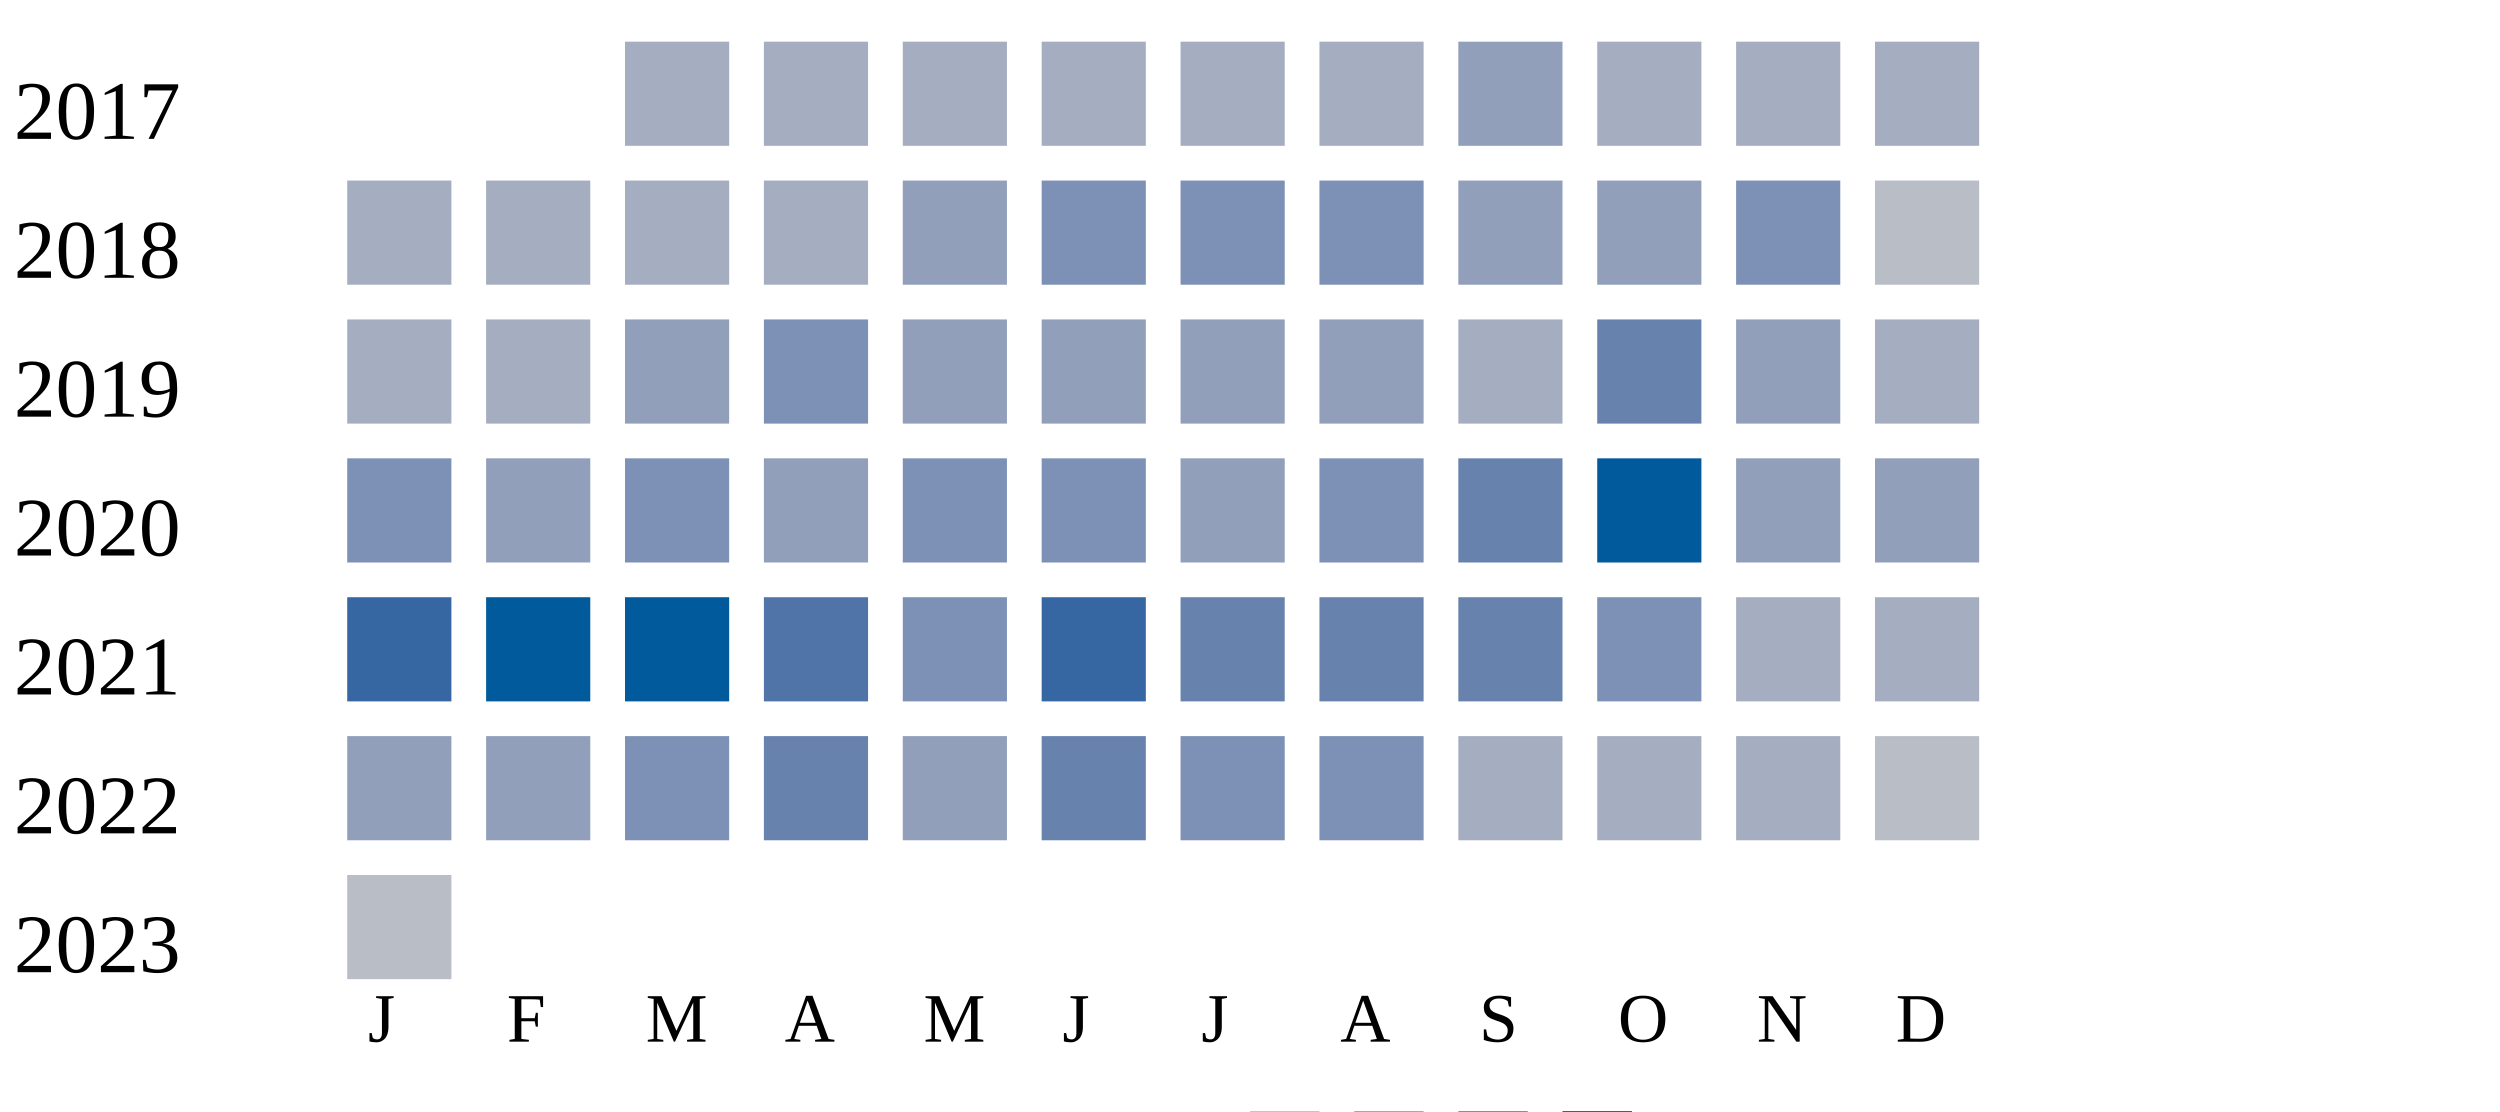
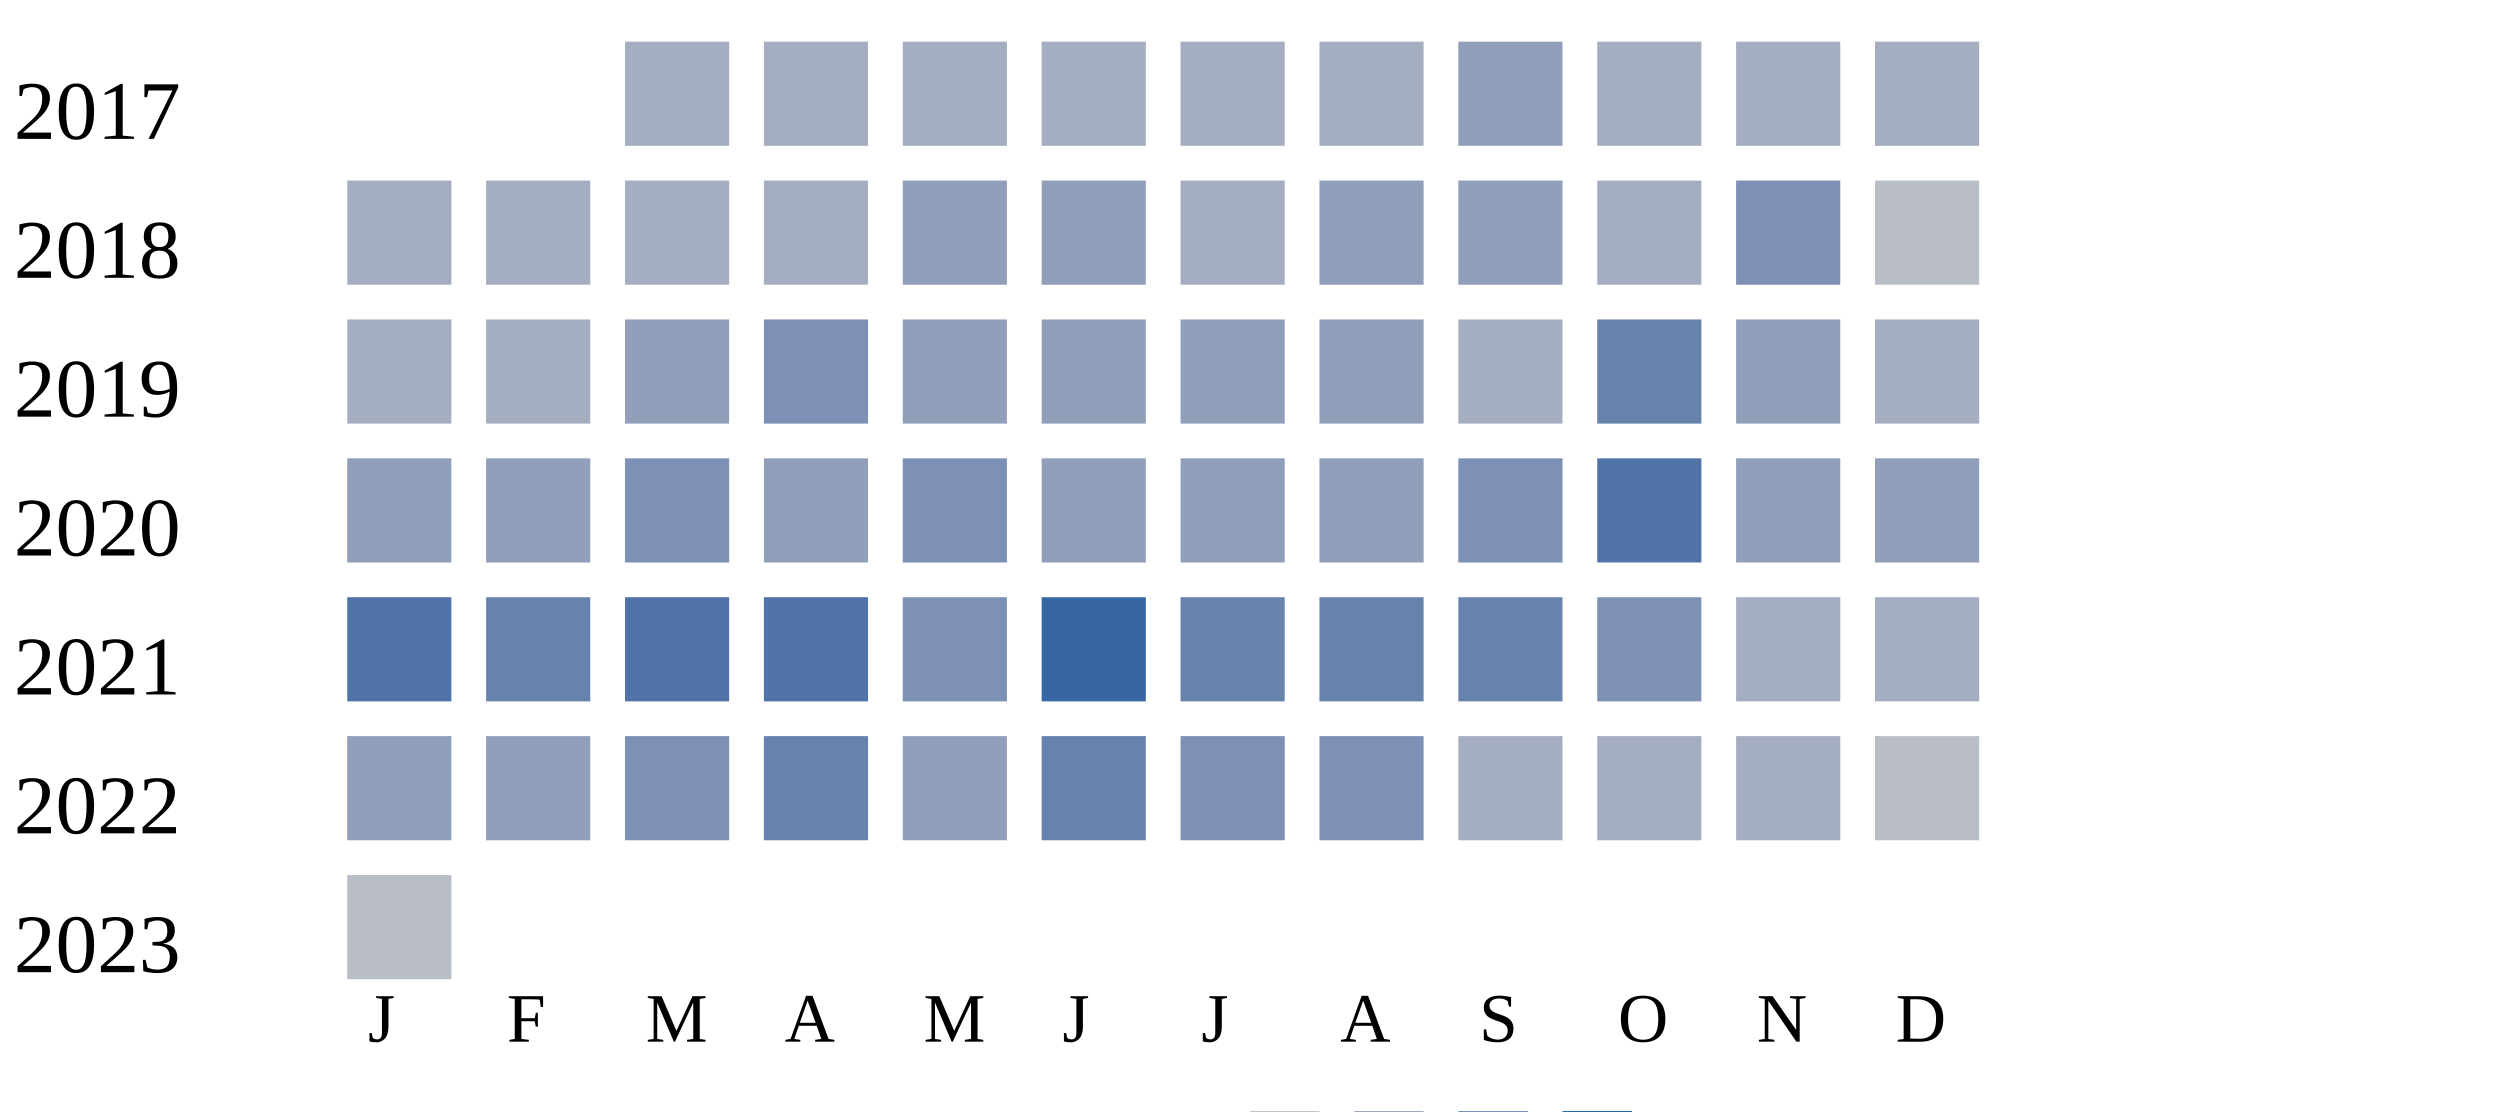
<svg xmlns="http://www.w3.org/2000/svg" width="360" height="160">
  <g transform="translate(0 0)">
    <text x="2" y="20">2017</text>
    <rect x="90" y="6" width="15" height="15" fill="#a5aec0" />
    <rect x="110" y="6" width="15" height="15" fill="#a5aec0" />
    <rect x="130" y="6" width="15" height="15" fill="#a5aec0" />
    <rect x="150" y="6" width="15" height="15" fill="#a5aec0" />
    <rect x="170" y="6" width="15" height="15" fill="#a5aec0" />
    <rect x="190" y="6" width="15" height="15" fill="#a5aec0" />
    <rect x="210" y="6" width="15" height="15" fill="#919fba" />
    <rect x="230" y="6" width="15" height="15" fill="#a5aec0" />
    <rect x="250" y="6" width="15" height="15" fill="#a5aec0" />
    <rect x="270" y="6" width="15" height="15" fill="#a5aec0" />
  </g>
  <g transform="translate(0 20)">
    <text x="2" y="20">2018</text>
    <rect x="50" y="6" width="15" height="15" fill="#a5aec0" />
    <rect x="70" y="6" width="15" height="15" fill="#a5aec0" />
    <rect x="90" y="6" width="15" height="15" fill="#a5aec0" />
    <rect x="110" y="6" width="15" height="15" fill="#a5aec0" />
    <rect x="130" y="6" width="15" height="15" fill="#919fba" />
-     <rect x="150" y="6" width="15" height="15" fill="#7d90b5" />
-     <rect x="170" y="6" width="15" height="15" fill="#7d90b5" />
-     <rect x="190" y="6" width="15" height="15" fill="#7d90b5" />
+     <rect x="150" y="6" width="15" height="15" fill="#919fba" />
+     <rect x="170" y="6" width="15" height="15" fill="#a5aec0" />
+     <rect x="190" y="6" width="15" height="15" fill="#919fba" />
    <rect x="210" y="6" width="15" height="15" fill="#919fba" />
-     <rect x="230" y="6" width="15" height="15" fill="#919fba" />
+     <rect x="230" y="6" width="15" height="15" fill="#a5aec0" />
    <rect x="250" y="6" width="15" height="15" fill="#7d90b5" />
    <rect x="270" y="6" width="15" height="15" fill="#b9bdc6" />
  </g>
  <g transform="translate(0 40)">
    <text x="2" y="20">2019</text>
    <rect x="50" y="6" width="15" height="15" fill="#a5aec0" />
    <rect x="70" y="6" width="15" height="15" fill="#a5aec0" />
    <rect x="90" y="6" width="15" height="15" fill="#919fba" />
    <rect x="110" y="6" width="15" height="15" fill="#7d90b5" />
    <rect x="130" y="6" width="15" height="15" fill="#919fba" />
    <rect x="150" y="6" width="15" height="15" fill="#919fba" />
    <rect x="170" y="6" width="15" height="15" fill="#919fba" />
    <rect x="190" y="6" width="15" height="15" fill="#919fba" />
    <rect x="210" y="6" width="15" height="15" fill="#a5aec0" />
    <rect x="230" y="6" width="15" height="15" fill="#6882ae" />
    <rect x="250" y="6" width="15" height="15" fill="#919fba" />
    <rect x="270" y="6" width="15" height="15" fill="#a5aec0" />
  </g>
  <g transform="translate(0 60)">
    <text x="2" y="20">2020</text>
-     <rect x="50" y="6" width="15" height="15" fill="#7d90b5" />
+     <rect x="50" y="6" width="15" height="15" fill="#919fba" />
    <rect x="70" y="6" width="15" height="15" fill="#919fba" />
    <rect x="90" y="6" width="15" height="15" fill="#7d90b5" />
    <rect x="110" y="6" width="15" height="15" fill="#919fba" />
    <rect x="130" y="6" width="15" height="15" fill="#7d90b5" />
-     <rect x="150" y="6" width="15" height="15" fill="#7d90b5" />
+     <rect x="150" y="6" width="15" height="15" fill="#919fba" />
    <rect x="170" y="6" width="15" height="15" fill="#919fba" />
-     <rect x="190" y="6" width="15" height="15" fill="#7d90b5" />
-     <rect x="210" y="6" width="15" height="15" fill="#6882ae" />
-     <rect x="230" y="6" width="15" height="15" fill="#005a9c" />
+     <rect x="190" y="6" width="15" height="15" fill="#919fba" />
+     <rect x="210" y="6" width="15" height="15" fill="#7d90b5" />
+     <rect x="230" y="6" width="15" height="15" fill="#5174a8" />
    <rect x="250" y="6" width="15" height="15" fill="#919fba" />
    <rect x="270" y="6" width="15" height="15" fill="#919fba" />
  </g>
  <g transform="translate(0 80)">
    <text x="2" y="20">2021</text>
-     <rect x="50" y="6" width="15" height="15" fill="#3667a2" />
-     <rect x="70" y="6" width="15" height="15" fill="#005a9c" />
-     <rect x="90" y="6" width="15" height="15" fill="#005a9c" />
+     <rect x="50" y="6" width="15" height="15" fill="#5174a8" />
+     <rect x="70" y="6" width="15" height="15" fill="#6882ae" />
+     <rect x="90" y="6" width="15" height="15" fill="#5174a8" />
    <rect x="110" y="6" width="15" height="15" fill="#5174a8" />
    <rect x="130" y="6" width="15" height="15" fill="#7d90b5" />
    <rect x="150" y="6" width="15" height="15" fill="#3667a2" />
    <rect x="170" y="6" width="15" height="15" fill="#6882ae" />
    <rect x="190" y="6" width="15" height="15" fill="#6882ae" />
    <rect x="210" y="6" width="15" height="15" fill="#6882ae" />
    <rect x="230" y="6" width="15" height="15" fill="#7d90b5" />
    <rect x="250" y="6" width="15" height="15" fill="#a5aec0" />
    <rect x="270" y="6" width="15" height="15" fill="#a5aec0" />
  </g>
  <g transform="translate(0 100)">
    <text x="2" y="20">2022</text>
    <rect x="50" y="6" width="15" height="15" fill="#919fba" />
    <rect x="70" y="6" width="15" height="15" fill="#919fba" />
    <rect x="90" y="6" width="15" height="15" fill="#7d90b5" />
    <rect x="110" y="6" width="15" height="15" fill="#6882ae" />
    <rect x="130" y="6" width="15" height="15" fill="#919fba" />
    <rect x="150" y="6" width="15" height="15" fill="#6882ae" />
    <rect x="170" y="6" width="15" height="15" fill="#7d90b5" />
    <rect x="190" y="6" width="15" height="15" fill="#7d90b5" />
    <rect x="210" y="6" width="15" height="15" fill="#a5aec0" />
    <rect x="230" y="6" width="15" height="15" fill="#a5aec0" />
    <rect x="250" y="6" width="15" height="15" fill="#a5aec0" />
    <rect x="270" y="6" width="15" height="15" fill="#b9bdc6" />
  </g>
  <g transform="translate(0 120)">
    <text x="2" y="20">2023</text>
    <rect x="50" y="6" width="15" height="15" fill="#b9bdc6" />
  </g>
  <text style="font-size: 10px; text-align: center" x="53" y="150">J</text>
  <text style="font-size: 10px; text-align: center" x="73" y="150">F</text>
  <text style="font-size: 10px; text-align: center" x="93" y="150">M</text>
  <text style="font-size: 10px; text-align: center" x="113" y="150">A</text>
  <text style="font-size: 10px; text-align: center" x="133" y="150">M</text>
  <text style="font-size: 10px; text-align: center" x="153" y="150">J</text>
  <text style="font-size: 10px; text-align: center" x="173" y="150">J</text>
  <text style="font-size: 10px; text-align: center" x="193" y="150">A</text>
  <text style="font-size: 10px; text-align: center" x="213" y="150">S</text>
  <text style="font-size: 10px; text-align: center" x="233" y="150">O</text>
  <text style="font-size: 10px; text-align: center" x="253" y="150">N</text>
  <text style="font-size: 10px; text-align: center" x="273" y="150">D</text>
  <text style="font-size: 10px;" x="155" y="169">Less</text>
  <rect fill="#b9bdc6" width="10" height="10" x="180" y="160" />
  <rect fill="#919fba" width="10" height="10" x="195" y="160" />
  <rect fill="#6882ae" width="10" height="10" x="210" y="160" />
  <rect fill="#005a9c" width="10" height="10" x="225" y="160" />
  <text x="240" y="169" style="font-size: 10px;">More</text>
</svg>
